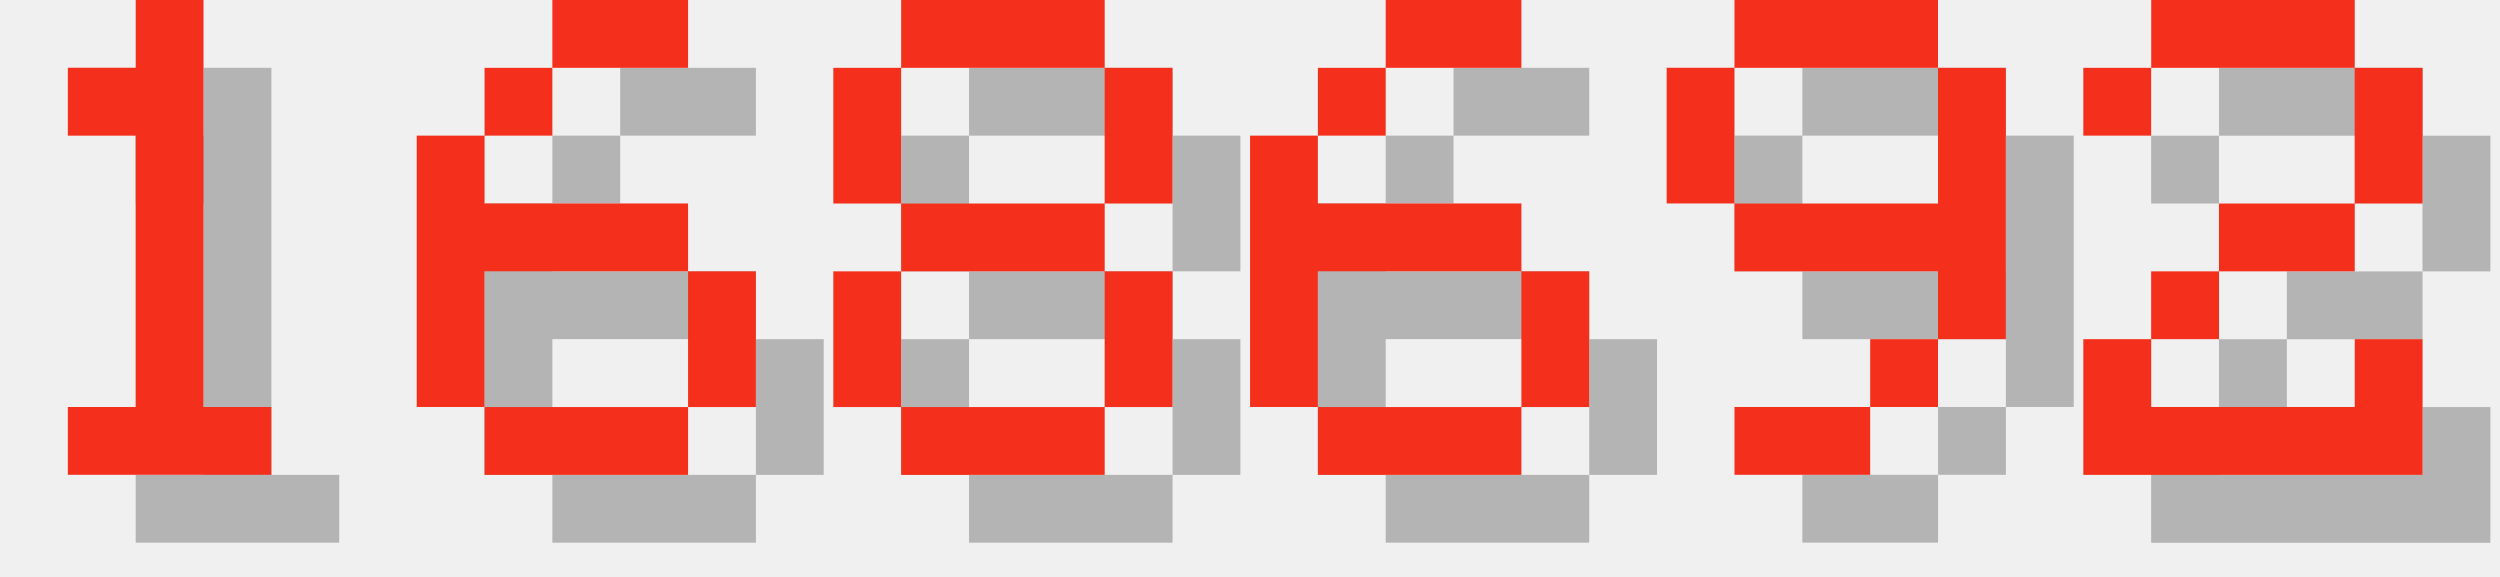
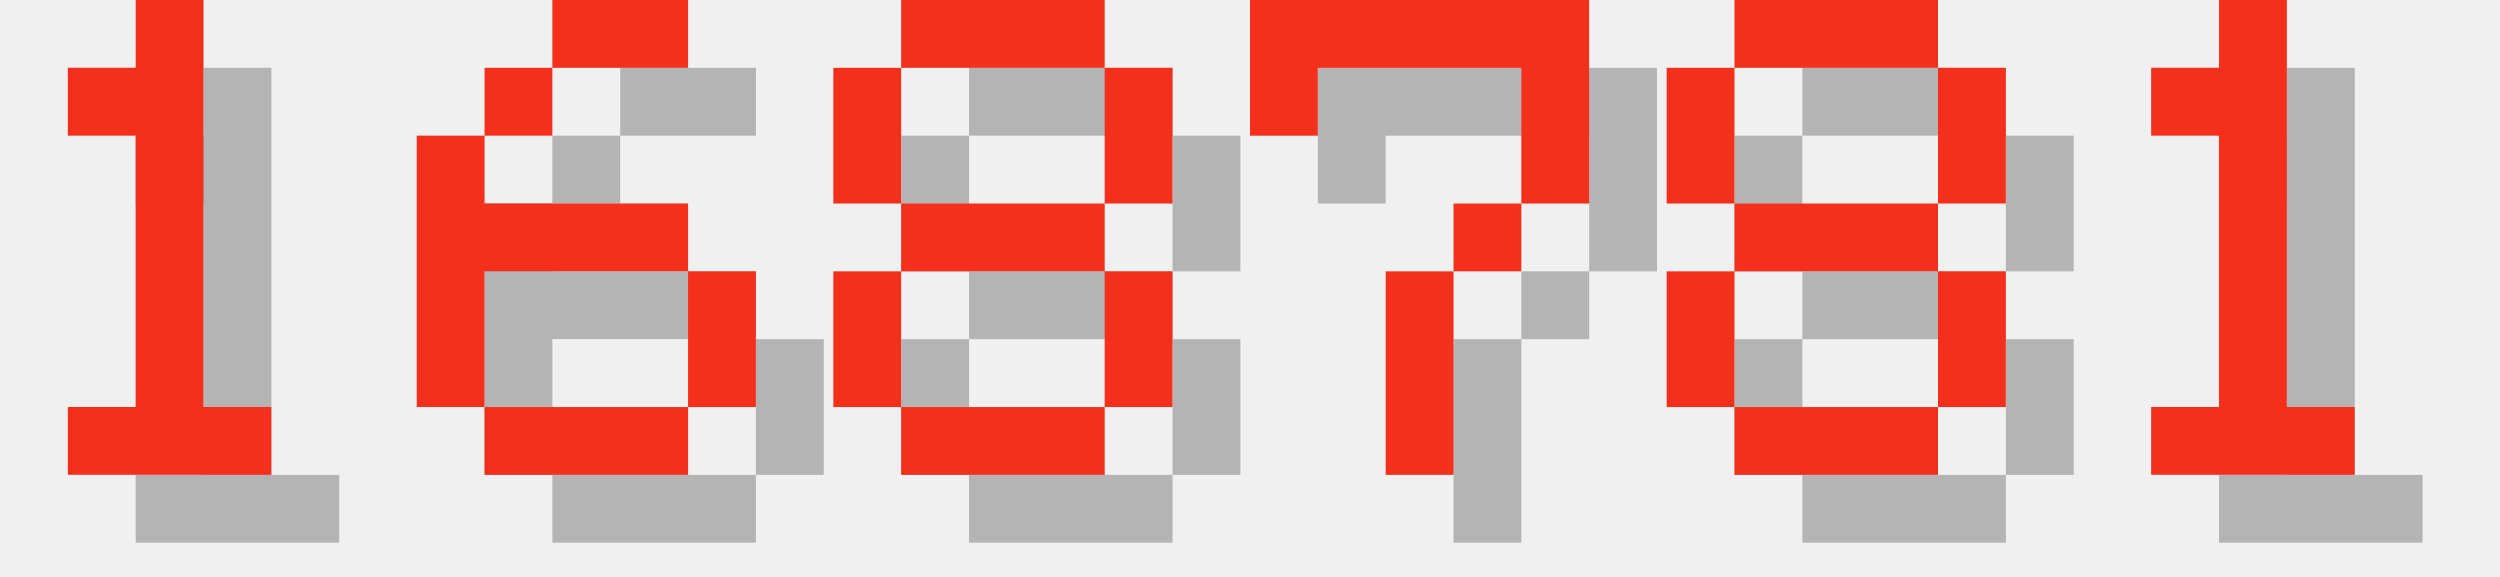
<svg xmlns="http://www.w3.org/2000/svg" version="1.1" width="156.0" height="36">
  <style>
        .text-foreground {
            fill: #F4301C;
        }
        .text-shadow {
            fill: #000000;
            fill-opacity: 0.25;
        }
    </style>
  <g class="digit" id="digit_1" transform="translate(0.0, 0), scale(4)">
    <path id="digit_1_shadow" class="text-shadow" d="m2.117 2.117v1.058h1.058v4.233h-1.058v1.058h3.175v-1.058h-1.058v-6.35h-1.058v1.058h-1.058z" fill-opacity=".5" style="paint-order:stroke fill markers" />
    <path id="digit_1_fg" class="text-foreground" d="m1.058 1.058v1.058h1.058v4.233h-1.058v1.058h3.175v-1.058h-1.058v-6.35h-1.058v1.058h-1.058z" fill="#fff" style="paint-order:stroke fill markers" />
  </g>
  <g class="digit" id="digit_6" transform="translate(26.0, 0), scale(4)">
    <path id="digit_6_shadow" class="text-shadow" d="m3.175 1.058v1.058h2.117v-1.058h-2.117zm0 1.058h-1.058v1.058h1.058v-1.058zm-1.058 1.058h-1.058v4.233h1.058v-2.117h3.175v-1.058h-3.175v-1.058zm3.175 2.117v2.117h1.058v-2.117h-1.058zm0 2.117h-3.175v1.058h3.175v-1.058z" fill-opacity=".5" style="paint-order:stroke fill markers" />
    <path id="digit_6_fg" class="text-foreground" d="m2.117 0v1.058h2.117v-1.058h-2.117zm0 1.058h-1.058v1.058h1.058v-1.058zm-1.058 1.058h-1.058v4.233h1.058v-2.117h3.175v-1.058h-3.175v-1.058zm3.175 2.117v2.117h1.058v-2.117h-1.058zm0 2.117h-3.175v1.058h3.175v-1.058z" fill="#fff" style="paint-order:stroke fill markers" />
  </g>
  <g class="digit" id="digit_8" transform="translate(52.0, 0), scale(4)">
    <path id="digit_8_shadow" class="text-shadow" d="m2.117 1.058v1.058h3.175v-1.058h-3.175zm3.175 1.058v2.117h1.058v-2.117h-1.058zm0 2.117h-3.175v1.058h3.175v-1.058zm0 1.058v2.117h1.058v-2.117h-1.058zm0 2.117h-3.175v1.058h3.175v-1.058zm-3.175 0v-2.117h-1.058v2.117h1.058zm0-3.175v-2.117h-1.058v2.117h1.058z" fill-opacity=".5" style="paint-order:stroke fill markers" />
    <path id="digit_8_fg" class="text-foreground" d="m1.058 0v1.058h3.175v-1.058h-3.175zm3.175 1.058v2.117h1.058v-2.117h-1.058zm0 2.117h-3.175v1.058h3.175v-1.058zm0 1.058v2.117h1.058v-2.117h-1.058zm0 2.117h-3.175v1.058h3.175v-1.058zm-3.175 0v-2.117h-1.058v2.117h1.058zm0-3.175v-2.117h-1.058v2.117h1.058z" fill="#fff" style="paint-order:stroke fill markers" />
  </g>
-   <g class="digit" id="digit_6" transform="translate(78.0, 0), scale(4)">
-     <path id="digit_6_shadow" class="text-shadow" d="m3.175 1.058v1.058h2.117v-1.058h-2.117zm0 1.058h-1.058v1.058h1.058v-1.058zm-1.058 1.058h-1.058v4.233h1.058v-2.117h3.175v-1.058h-3.175v-1.058zm3.175 2.117v2.117h1.058v-2.117h-1.058zm0 2.117h-3.175v1.058h3.175v-1.058z" fill-opacity=".5" style="paint-order:stroke fill markers" />
-     <path id="digit_6_fg" class="text-foreground" d="m2.117 0v1.058h2.117v-1.058h-2.117zm0 1.058h-1.058v1.058h1.058v-1.058zm-1.058 1.058h-1.058v4.233h1.058v-2.117h3.175v-1.058h-3.175v-1.058zm3.175 2.117v2.117h1.058v-2.117h-1.058zm0 2.117h-3.175v1.058h3.175v-1.058z" fill="#fff" style="paint-order:stroke fill markers" />
+   <g class="digit" id="digit_7" transform="translate(78.0, 0), scale(4)">
+     <path id="digit_7_shadow" class="text-shadow" d="m1.058 1.058 2e-6 2.117h1.058v-1.058h3.175v1.058l2e-7 1.058h-1.058v1.058h-1.058l4e-7 3.175 1.058 1e-7v-3.175h1.058v-1.058h1.058l5e-7 -1.058v-2.117z" fill-opacity=".5" style="paint-order:stroke fill markers" />
+     <path id="digit_7_fg" class="text-foreground" d="m0 0 2e-6 2.117h1.058v-1.058h3.175v1.058l2e-7 1.058h-1.058v1.058h-1.058l4e-7 3.175 1.058 1e-7v-3.175h1.058v-1.058h1.058l5e-7 -1.058v-2.117z" fill="#fff" style="paint-order:stroke fill markers" />
  </g>
-   <g class="digit" id="digit_9" transform="translate(104.0, 0), scale(4)">
-     <path id="digit_9_shadow" class="text-shadow" d="m2.117 1.058v1.058h3.175v-1.058h-3.175zm3.175 1.058v2.117h-3.175v1.058h3.175v1.058h1.058v-4.233h-1.058zm0 4.233h-1.058v1.058h1.058v-1.058zm-1.058 1.058h-2.117v1.058h2.117v-1.058zm-2.117-3.175v-2.117h-1.058v2.117h1.058z" fill-opacity=".5" style="paint-order:stroke fill markers" />
-     <path id="digit_9_fg" class="text-foreground" d="m1.058 0v1.058h3.175v-1.058h-3.175zm3.175 1.058v2.117h-3.175v1.058h3.175v1.058h1.058v-4.233h-1.058zm0 4.233h-1.058v1.058h1.058v-1.058zm-1.058 1.058h-2.117v1.058h2.117v-1.058zm-2.117-3.175v-2.117h-1.058v2.117h1.058z" fill="#fff" style="paint-order:stroke fill markers" />
+   <g class="digit" id="digit_8" transform="translate(104.0, 0), scale(4)">
+     <path id="digit_8_shadow" class="text-shadow" d="m2.117 1.058v1.058h3.175v-1.058h-3.175zm3.175 1.058v2.117h1.058v-2.117h-1.058zm0 2.117h-3.175v1.058h3.175v-1.058zm0 1.058v2.117h1.058v-2.117h-1.058zm0 2.117h-3.175v1.058h3.175v-1.058zm-3.175 0v-2.117h-1.058v2.117h1.058zm0-3.175v-2.117h-1.058v2.117h1.058z" fill-opacity=".5" style="paint-order:stroke fill markers" />
+     <path id="digit_8_fg" class="text-foreground" d="m1.058 0v1.058h3.175v-1.058h-3.175zm3.175 1.058v2.117h1.058v-2.117h-1.058zm0 2.117h-3.175v1.058h3.175v-1.058zm0 1.058v2.117h1.058v-2.117h-1.058zm0 2.117h-3.175v1.058h3.175v-1.058zm-3.175 0v-2.117h-1.058v2.117h1.058zm0-3.175v-2.117h-1.058v2.117h1.058z" fill="#fff" style="paint-order:stroke fill markers" />
  </g>
-   <g class="digit" id="digit_2" transform="translate(130.0, 0), scale(4)">
-     <path id="digit_2_shadow" class="text-shadow" d="m1.058 2.117v1.058h1.058v-1.058h3.175v2.117h-2.117v1.058h-1.058v1.058h-1.058v2.117h5.292v-2.117h-1.058v1.058h-3.175v-1.058h1.058v-1.058h2.117v-1.058h1.058v-2.117h-1.058v-1.058h-3.175v1.058h-1.058z" fill-opacity=".5" style="paint-order:stroke fill markers" />
-     <path id="digit_2_fg" class="text-foreground" d="m0 1.058v1.058h1.058v-1.058h3.175v2.117h-2.117v1.058h-1.058v1.058h-1.058v2.117h5.292v-2.117h-1.058v1.058h-3.175v-1.058h1.058v-1.058h2.117v-1.058h1.058v-2.117h-1.058v-1.058h-3.175v1.058h-1.058z" fill="#fff" style="paint-order:stroke fill markers" />
+   <g class="digit" id="digit_1" transform="translate(130.0, 0), scale(4)">
+     <path id="digit_1_shadow" class="text-shadow" d="m2.117 2.117v1.058h1.058v4.233h-1.058v1.058h3.175v-1.058h-1.058v-6.35h-1.058v1.058h-1.058z" fill-opacity=".5" style="paint-order:stroke fill markers" />
+     <path id="digit_1_fg" class="text-foreground" d="m1.058 1.058v1.058h1.058v4.233h-1.058v1.058h3.175v-1.058h-1.058v-6.35h-1.058v1.058h-1.058z" fill="#fff" style="paint-order:stroke fill markers" />
  </g>
</svg>
